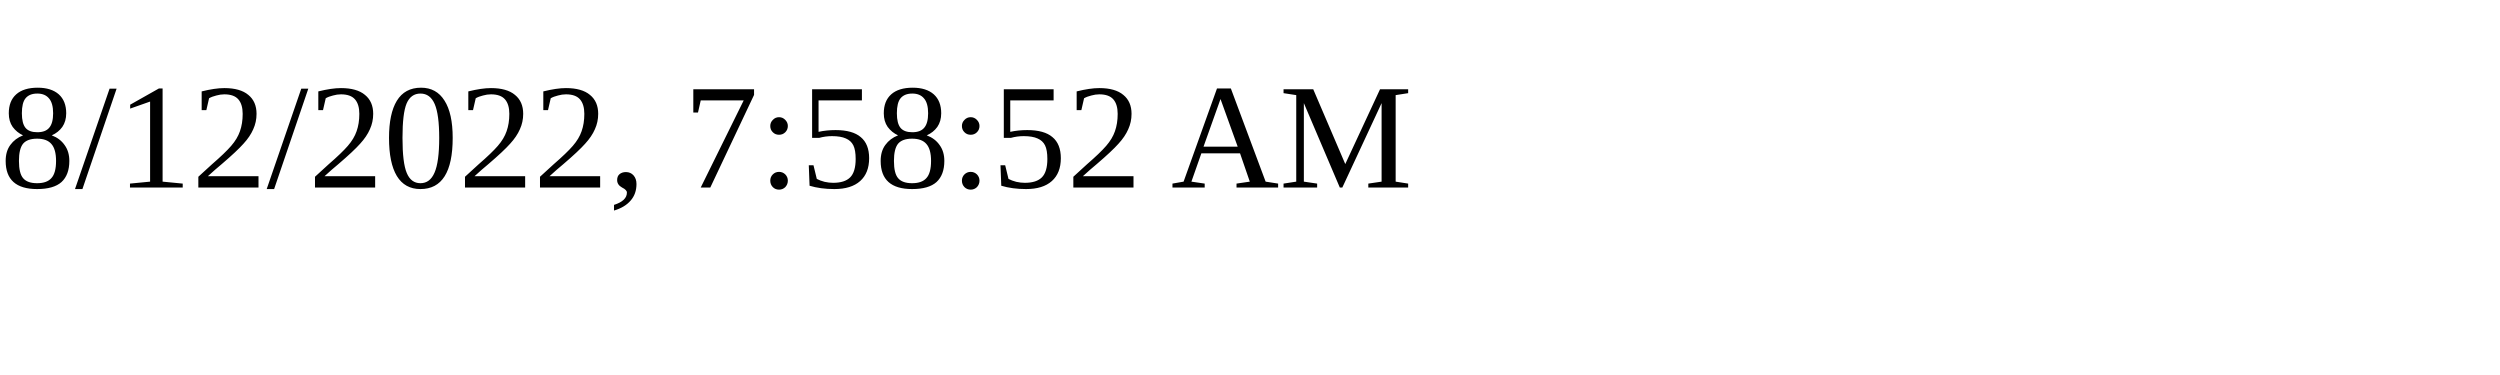
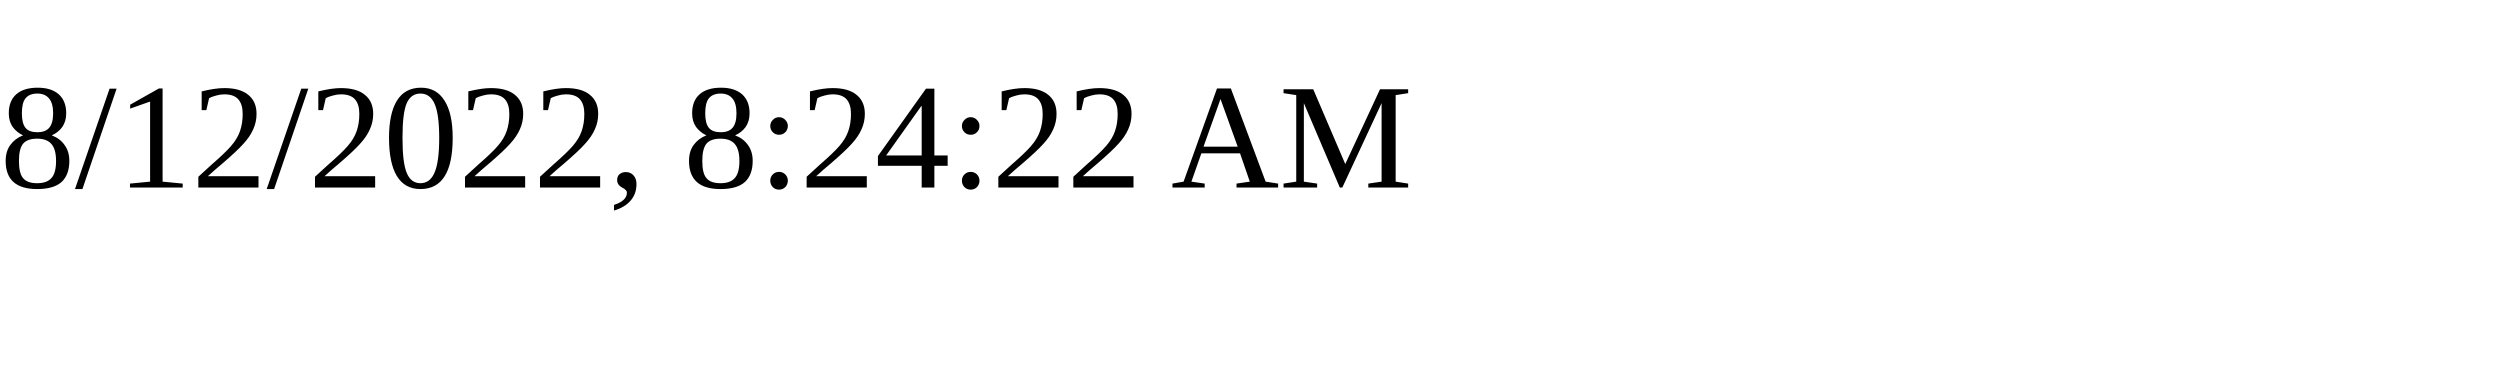
<svg xmlns="http://www.w3.org/2000/svg" height="30" width="200">
-   <text x="0" y="15">8/12/2022, 7:58:52 AM</text>
+   <text x="0" y="15">8/12/2022, 8:24:22 AM</text>
</svg>
